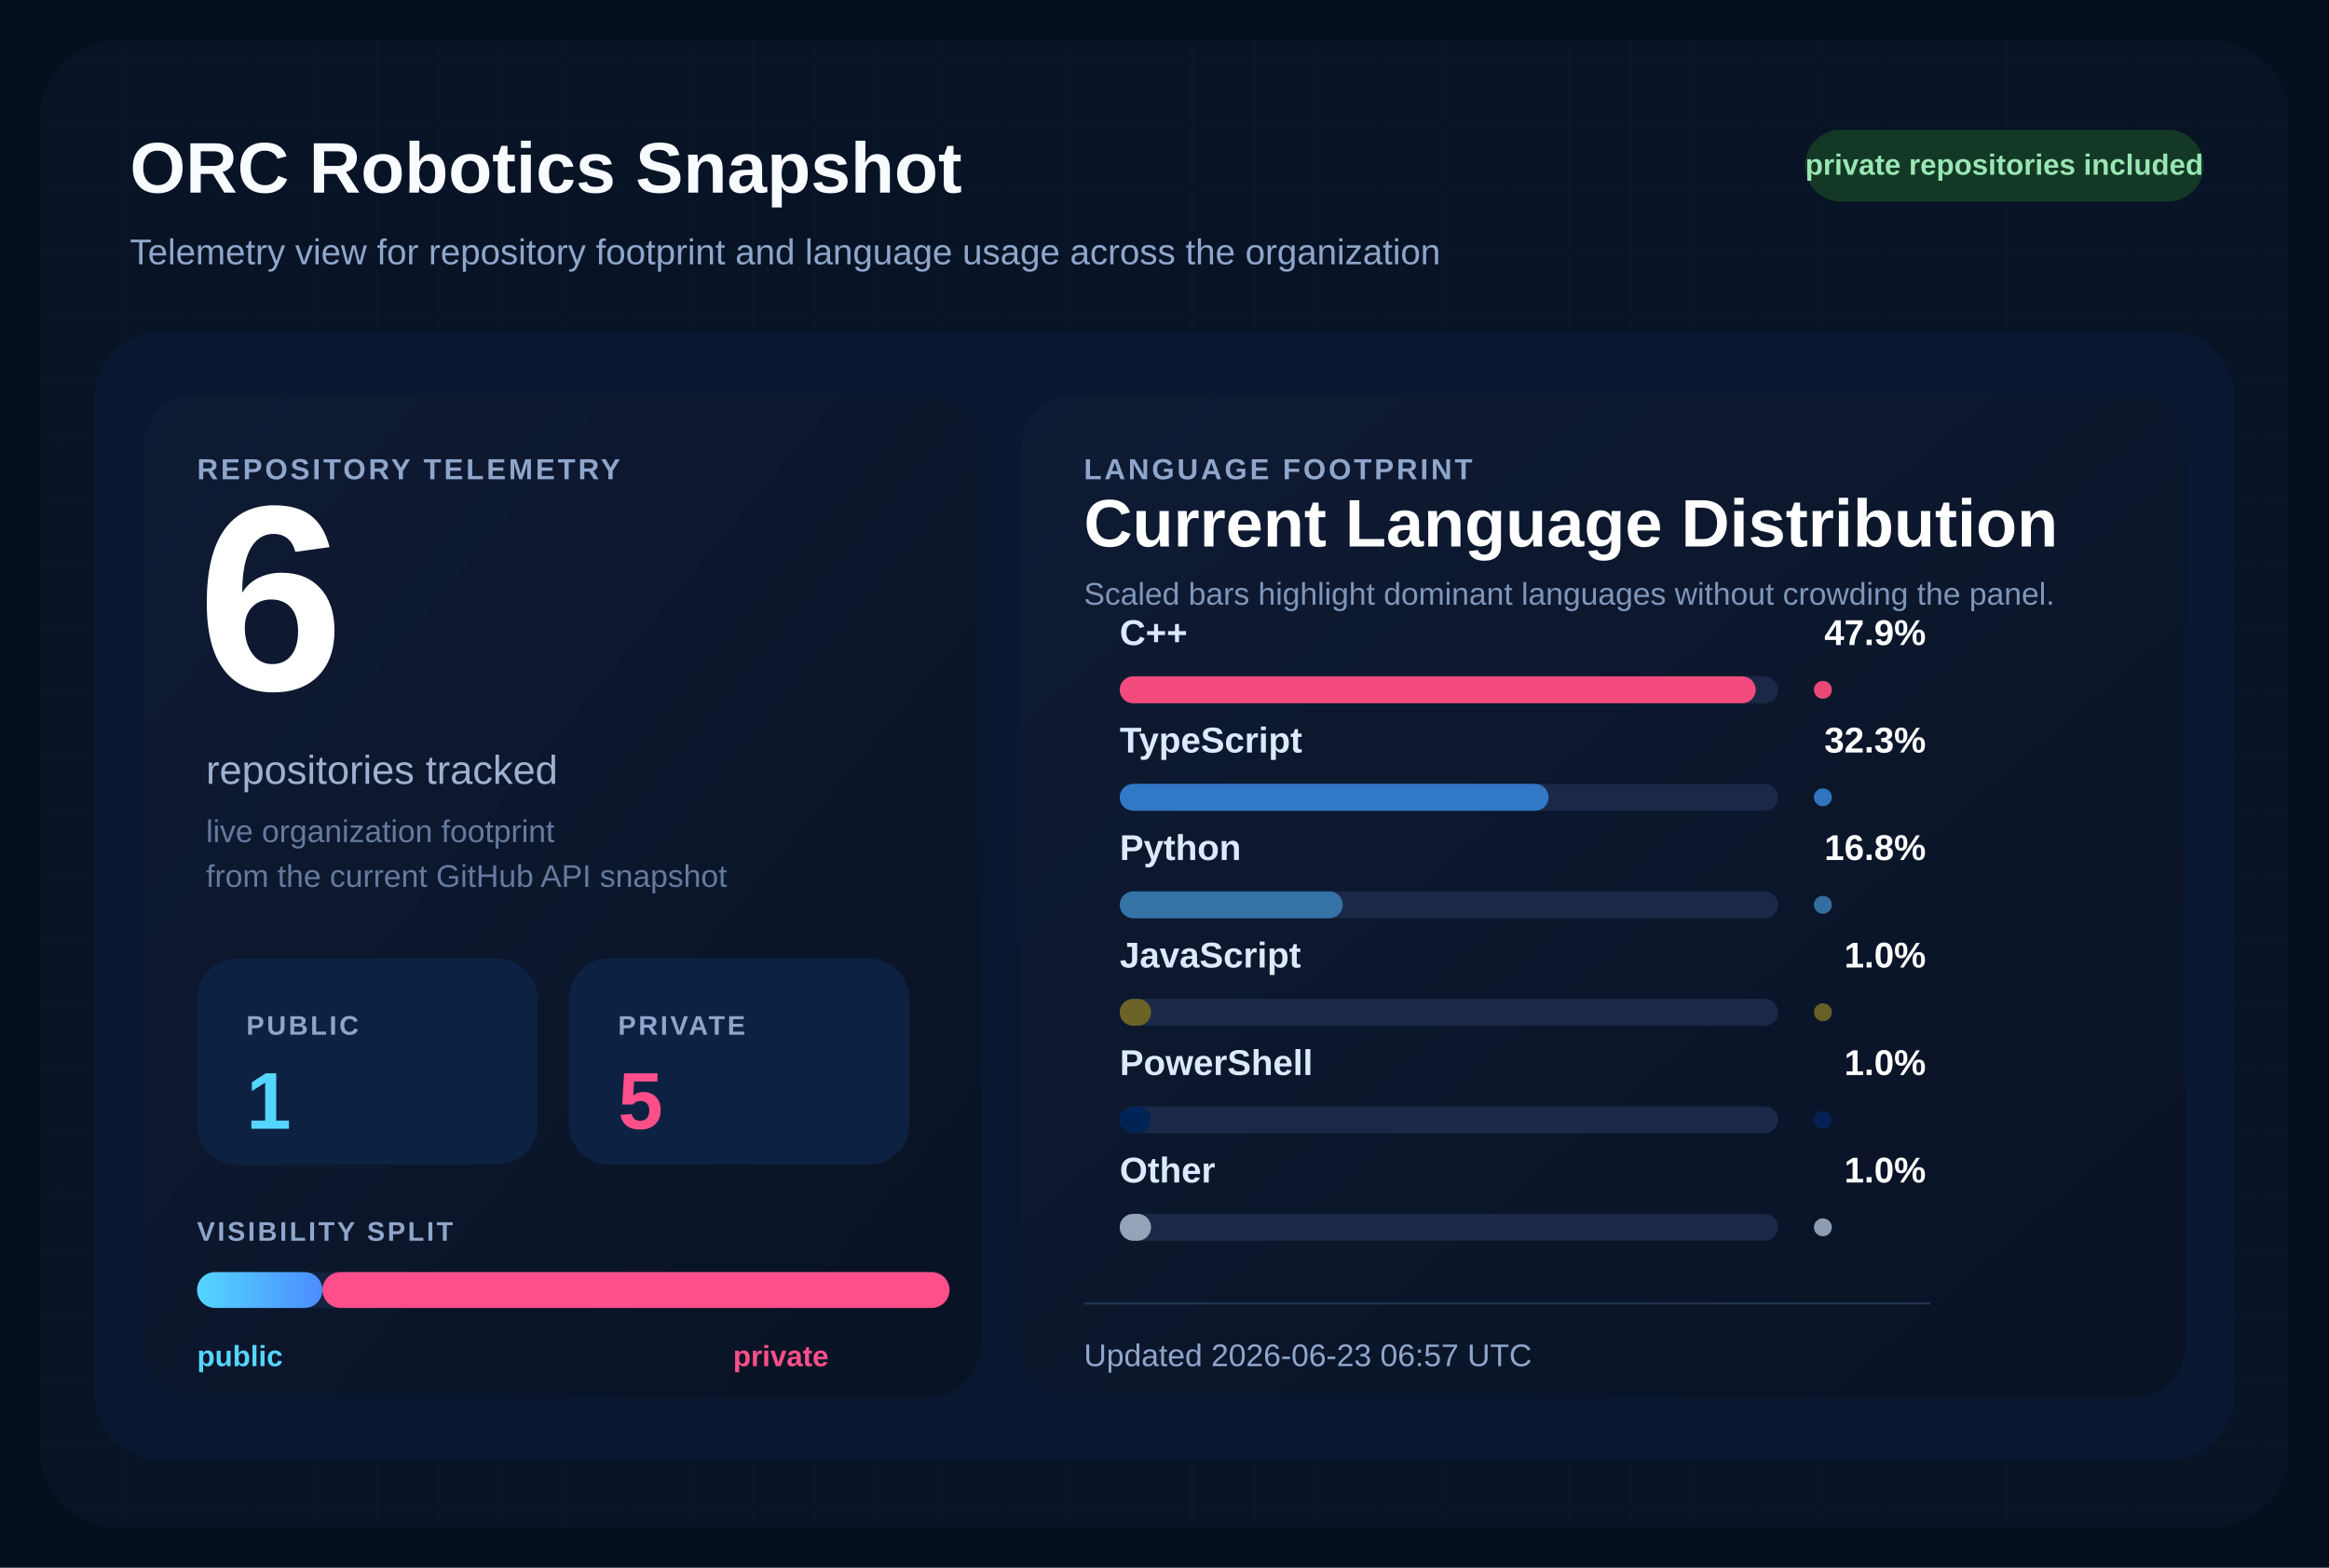
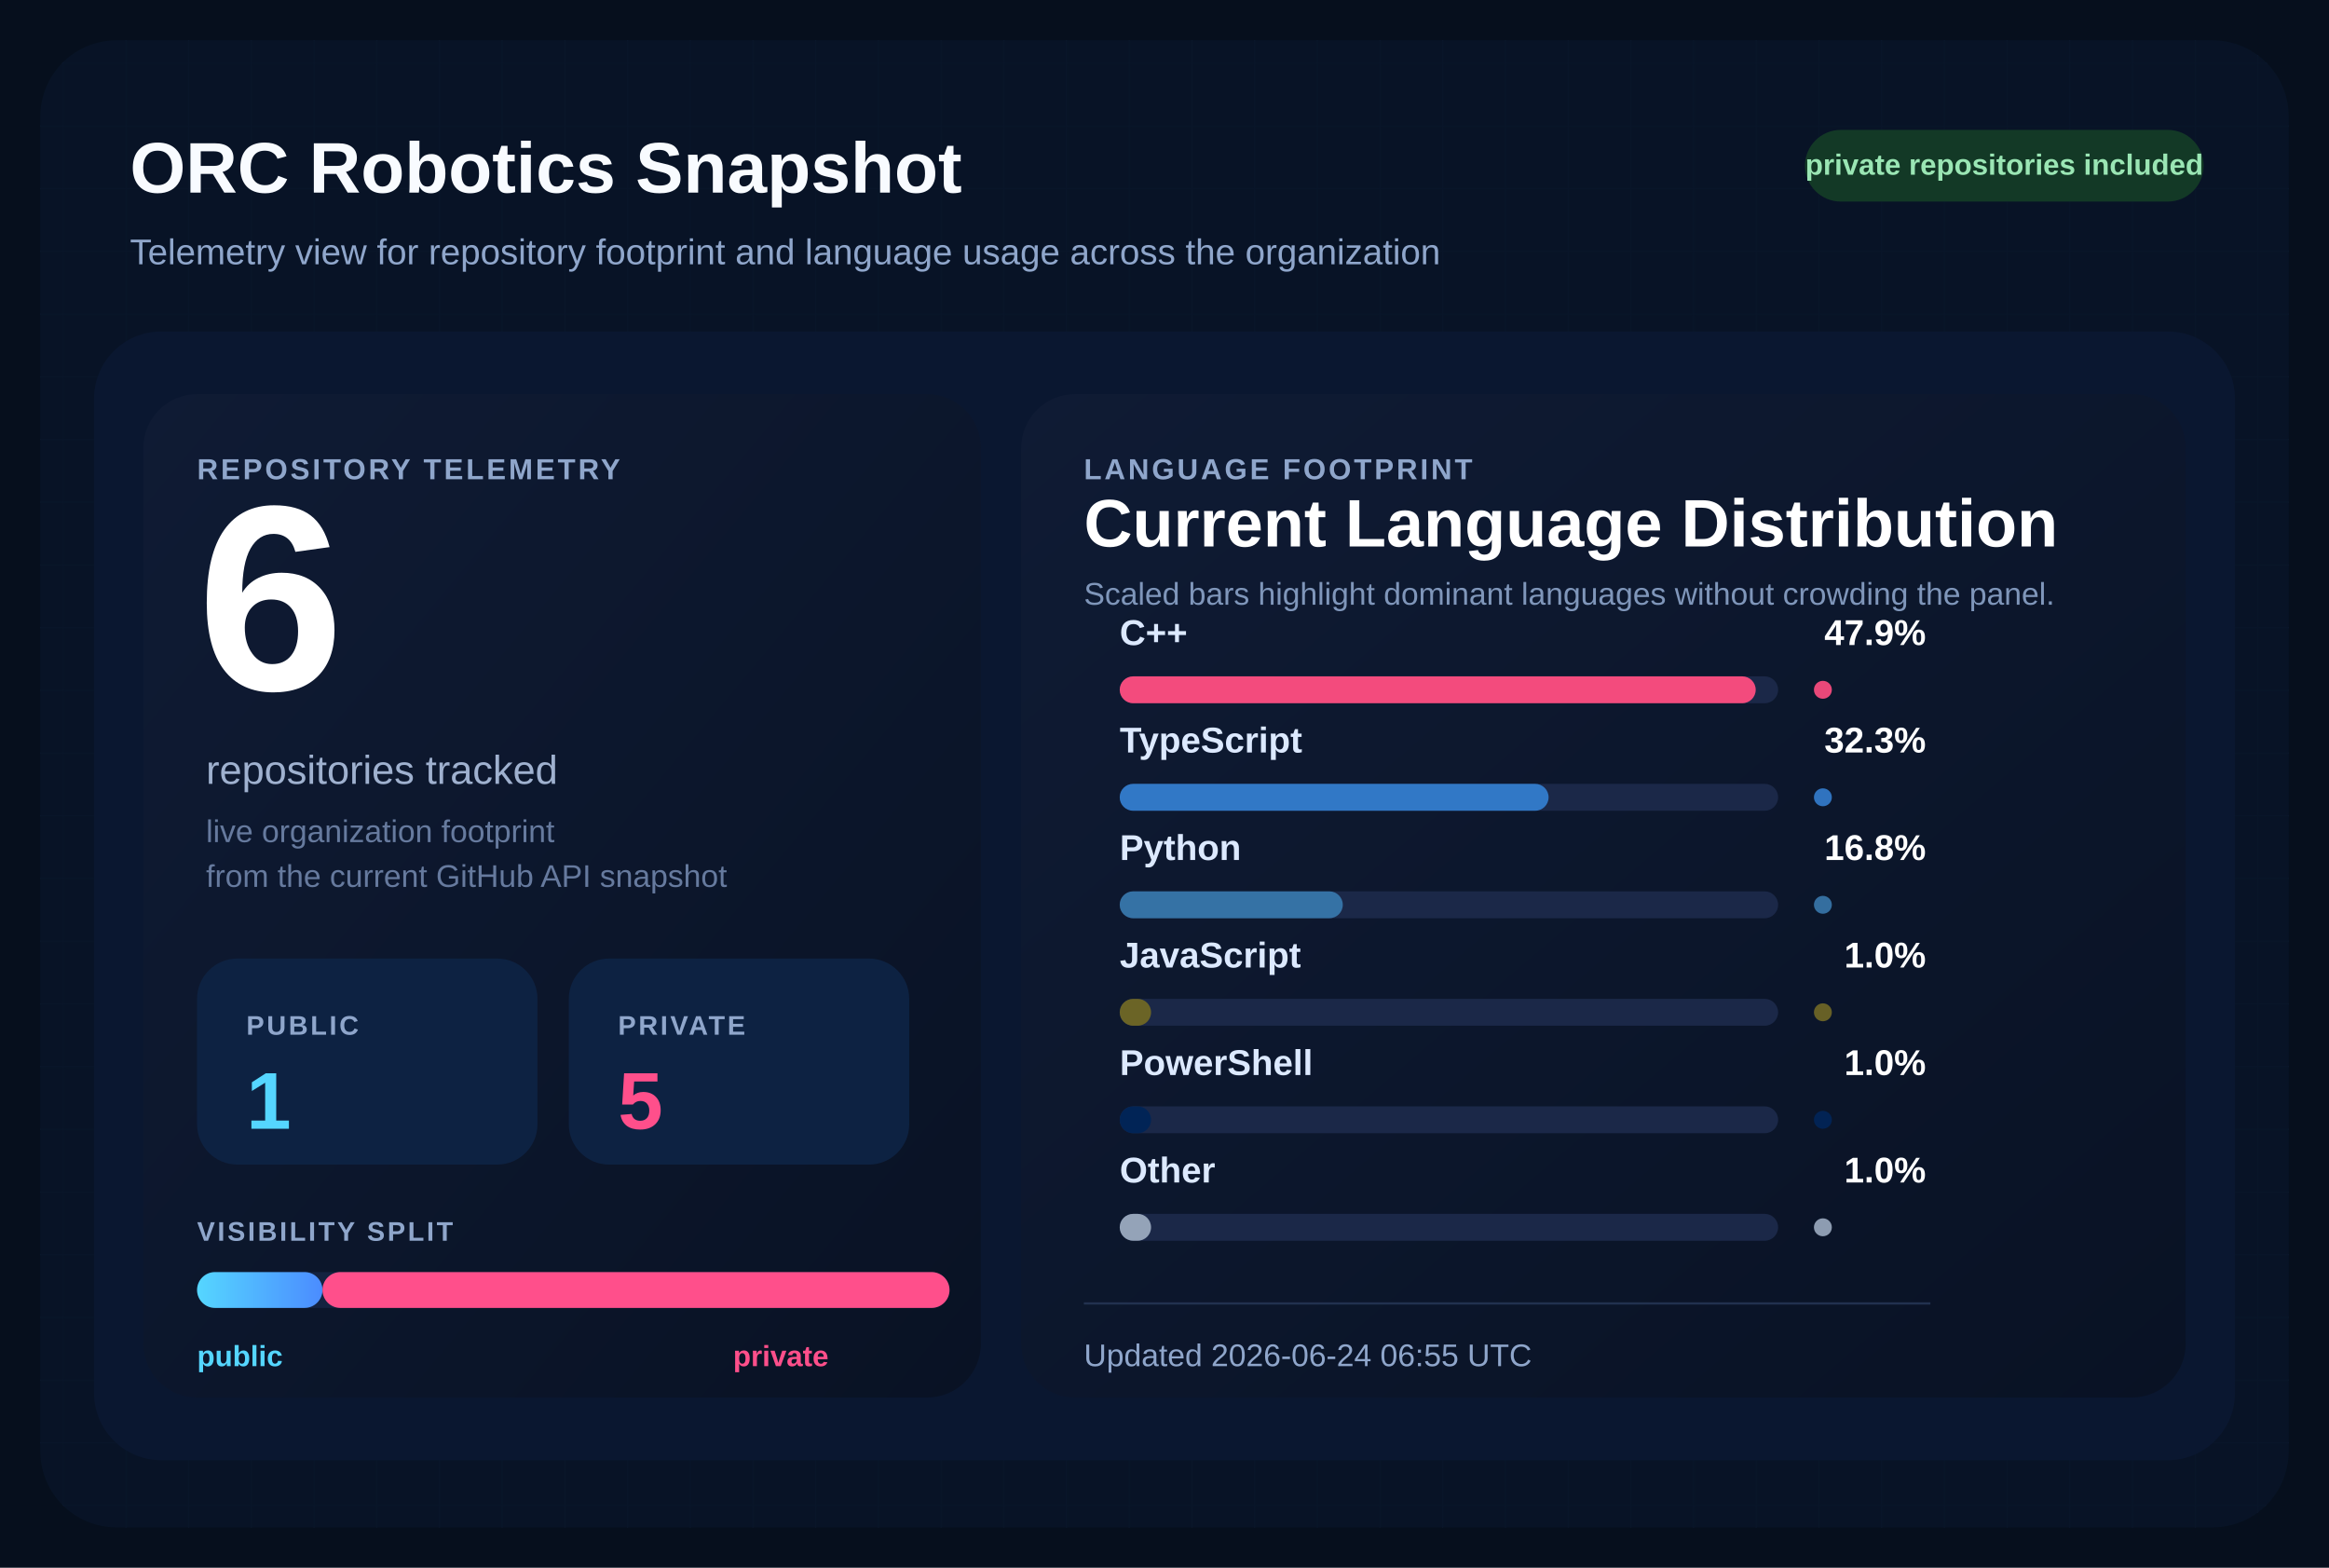
<svg xmlns="http://www.w3.org/2000/svg" width="1040" height="700" viewBox="0 0 1040 700" role="img" aria-labelledby="title desc">
  <defs>
    <pattern id="grid" width="28" height="28" patternUnits="userSpaceOnUse">
      <path d="M 28 0 L 0 0 0 28" fill="none" stroke="#12213d" stroke-width="1" />
    </pattern>
    <linearGradient id="surface" x1="0%" y1="0%" x2="100%" y2="100%">
      <stop offset="0%" stop-color="#0f1b34" />
      <stop offset="100%" stop-color="#091224" />
    </linearGradient>
    <linearGradient id="publicBar" x1="0%" y1="0%" x2="100%" y2="0%">
      <stop offset="0%" stop-color="#55d6ff" />
      <stop offset="100%" stop-color="#4b8cff" />
    </linearGradient>
  </defs>
  <rect width="1040" height="700" fill="#060f1d" />
  <rect x="18" y="18" width="1004" height="664" rx="34" fill="url(#grid)" />
  <rect x="18" y="18" width="1004" height="664" rx="34" fill="#081427" fill-opacity="0.9" />
  <text x="58" y="86" fill="#f8fbff" font-size="32" font-family="Segoe UI, Arial, sans-serif" font-weight="700">
    ORC Robotics Snapshot
  </text>
  <text x="58" y="118" fill="#8fa6cb" font-size="16" font-family="Segoe UI, Arial, sans-serif">
    Telemetry view for repository footprint and language usage across the organization
  </text>
  <rect x="806" y="58" width="178" height="32" rx="16" fill="#133926" />
  <text x="895" y="78" fill="#9ae6b4" font-size="13" font-family="Segoe UI, Arial, sans-serif" font-weight="700" text-anchor="middle">
    private repositories included
  </text>
  <rect x="42" y="148" width="956" height="504" rx="30" fill="#0a1730" />
  <rect x="64" y="176" width="374" height="448" rx="24" fill="url(#surface)" />
  <rect x="456" y="176" width="520" height="448" rx="24" fill="url(#surface)" />
  <text x="88" y="214" fill="#8fa6cb" font-size="13" font-family="Segoe UI, Arial, sans-serif" font-weight="700" letter-spacing="1.2">
    REPOSITORY TELEMETRY
  </text>
  <text x="88" y="308" fill="#ffffff" font-size="118" font-family="Segoe UI, Arial, sans-serif" font-weight="700">
    6
  </text>
  <text x="92" y="350" fill="#9fb1cf" font-size="18" font-family="Segoe UI, Arial, sans-serif">
    repositories tracked
  </text>
  <text x="92" y="376" fill="#667a9e" font-size="14" font-family="Segoe UI, Arial, sans-serif">
    live organization footprint
  </text>
  <text x="92" y="396" fill="#667a9e" font-size="14" font-family="Segoe UI, Arial, sans-serif">
    from the current GitHub API snapshot
  </text>
  <rect x="88" y="428" width="152" height="92" rx="18" fill="#0d2242" />
  <text x="110" y="462" fill="#8fa6cb" font-size="12" font-family="Segoe UI, Arial, sans-serif" font-weight="700" letter-spacing="1.1">
    PUBLIC
  </text>
  <text x="110" y="504" fill="#55d6ff" font-size="36" font-family="Segoe UI, Arial, sans-serif" font-weight="700">
    1
  </text>
  <rect x="254" y="428" width="152" height="92" rx="18" fill="#0d2242" />
  <text x="276" y="462" fill="#8fa6cb" font-size="12" font-family="Segoe UI, Arial, sans-serif" font-weight="700" letter-spacing="1.1">
    PRIVATE
  </text>
  <text x="276" y="504" fill="#ff4f8b" font-size="36" font-family="Segoe UI, Arial, sans-serif" font-weight="700">
    5
  </text>
  <text x="88" y="554" fill="#8fa6cb" font-size="12" font-family="Segoe UI, Arial, sans-serif" font-weight="700" letter-spacing="1.1">
    VISIBILITY SPLIT
  </text>
  <rect x="88" y="568" width="336" height="16" rx="8" fill="#142340" />
  <rect x="88" y="568" width="56.00" height="16" rx="8" fill="url(#publicBar)" />
  <rect x="144.00" y="568" width="280.00" height="16" rx="8" fill="#ff4f8b" />
  <text x="88" y="610" fill="#55d6ff" font-size="13" font-family="Segoe UI, Arial, sans-serif" font-weight="700">
    public
  </text>
  <text x="370" y="610" fill="#ff4f8b" font-size="13" font-family="Segoe UI, Arial, sans-serif" font-weight="700" text-anchor="end">
    private
  </text>
  <text x="484" y="214" fill="#8fa6cb" font-size="13" font-family="Segoe UI, Arial, sans-serif" font-weight="700" letter-spacing="1.2">
    LANGUAGE FOOTPRINT
  </text>
  <text x="484" y="244" fill="#ffffff" font-size="30" font-family="Segoe UI, Arial, sans-serif" font-weight="700">
    Current Language Distribution
  </text>
  <text x="484" y="270" fill="#7f96ba" font-size="14" font-family="Segoe UI, Arial, sans-serif">
    Scaled bars highlight dominant languages without crowding the panel.
  </text>
  <g transform="translate(0,288)">
    <text x="500" y="0" fill="#dce9ff" font-size="16" font-family="Segoe UI, Arial, sans-serif" font-weight="600">
        C++
        </text>
    <text x="860" y="0" fill="#ffffff" font-size="16" font-family="Segoe UI, Arial, sans-serif" font-weight="700" text-anchor="end">
        47.9%
        </text>
    <rect x="500" y="14" width="294" height="12" rx="6" fill="#1b2848" />
    <rect x="500" y="14" width="284.00" height="12" rx="6" fill="#f34b7d" />
    <circle cx="814" cy="20" r="4" fill="#f34b7d" opacity="0.95" />
  </g>
  <g transform="translate(0,336)">
    <text x="500" y="0" fill="#dce9ff" font-size="16" font-family="Segoe UI, Arial, sans-serif" font-weight="600">
        TypeScript
        </text>
    <text x="860" y="0" fill="#ffffff" font-size="16" font-family="Segoe UI, Arial, sans-serif" font-weight="700" text-anchor="end">
        32.3%
        </text>
    <rect x="500" y="14" width="294" height="12" rx="6" fill="#1b2848" />
    <rect x="500" y="14" width="191.51" height="12" rx="6" fill="#3178c6" />
    <circle cx="814" cy="20" r="4" fill="#3178c6" opacity="0.95" />
  </g>
  <g transform="translate(0,384)">
    <text x="500" y="0" fill="#dce9ff" font-size="16" font-family="Segoe UI, Arial, sans-serif" font-weight="600">
        Python
        </text>
    <text x="860" y="0" fill="#ffffff" font-size="16" font-family="Segoe UI, Arial, sans-serif" font-weight="700" text-anchor="end">
        16.8%
        </text>
    <rect x="500" y="14" width="294" height="12" rx="6" fill="#1b2848" />
    <rect x="500" y="14" width="99.61" height="12" rx="6" fill="#3572A5" />
    <circle cx="814" cy="20" r="4" fill="#3572A5" opacity="0.95" />
  </g>
  <g transform="translate(0,432)">
    <text x="500" y="0" fill="#dce9ff" font-size="16" font-family="Segoe UI, Arial, sans-serif" font-weight="600">
        JavaScript
        </text>
    <text x="860" y="0" fill="#ffffff" font-size="16" font-family="Segoe UI, Arial, sans-serif" font-weight="700" text-anchor="end">
        1.0%
        </text>
    <rect x="500" y="14" width="294" height="12" rx="6" fill="#1b2848" />
    <rect x="500" y="14" width="14.00" height="12" rx="6" fill="#6b6426" />
    <circle cx="814" cy="20" r="4" fill="#6b6426" opacity="0.95" />
  </g>
  <g transform="translate(0,480)">
    <text x="500" y="0" fill="#dce9ff" font-size="16" font-family="Segoe UI, Arial, sans-serif" font-weight="600">
        PowerShell
        </text>
    <text x="860" y="0" fill="#ffffff" font-size="16" font-family="Segoe UI, Arial, sans-serif" font-weight="700" text-anchor="end">
        1.0%
        </text>
    <rect x="500" y="14" width="294" height="12" rx="6" fill="#1b2848" />
    <rect x="500" y="14" width="14.00" height="12" rx="6" fill="#012456" />
    <circle cx="814" cy="20" r="4" fill="#012456" opacity="0.95" />
  </g>
  <g transform="translate(0,528)">
    <text x="500" y="0" fill="#dce9ff" font-size="16" font-family="Segoe UI, Arial, sans-serif" font-weight="600">
        Other
        </text>
    <text x="860" y="0" fill="#ffffff" font-size="16" font-family="Segoe UI, Arial, sans-serif" font-weight="700" text-anchor="end">
        1.0%
        </text>
    <rect x="500" y="14" width="294" height="12" rx="6" fill="#1b2848" />
    <rect x="500" y="14" width="14.00" height="12" rx="6" fill="#94a3b8" />
    <circle cx="814" cy="20" r="4" fill="#94a3b8" opacity="0.95" />
  </g>
  <line x1="484" y1="582" x2="862" y2="582" stroke="#22314f" stroke-width="1" />
  <text x="484" y="610" fill="#8fa6cb" font-size="14" font-family="Segoe UI, Arial, sans-serif">
-     Updated 2026-06-23 06:57 UTC
+     Updated 2026-06-24 06:55 UTC
  </text>
</svg>
